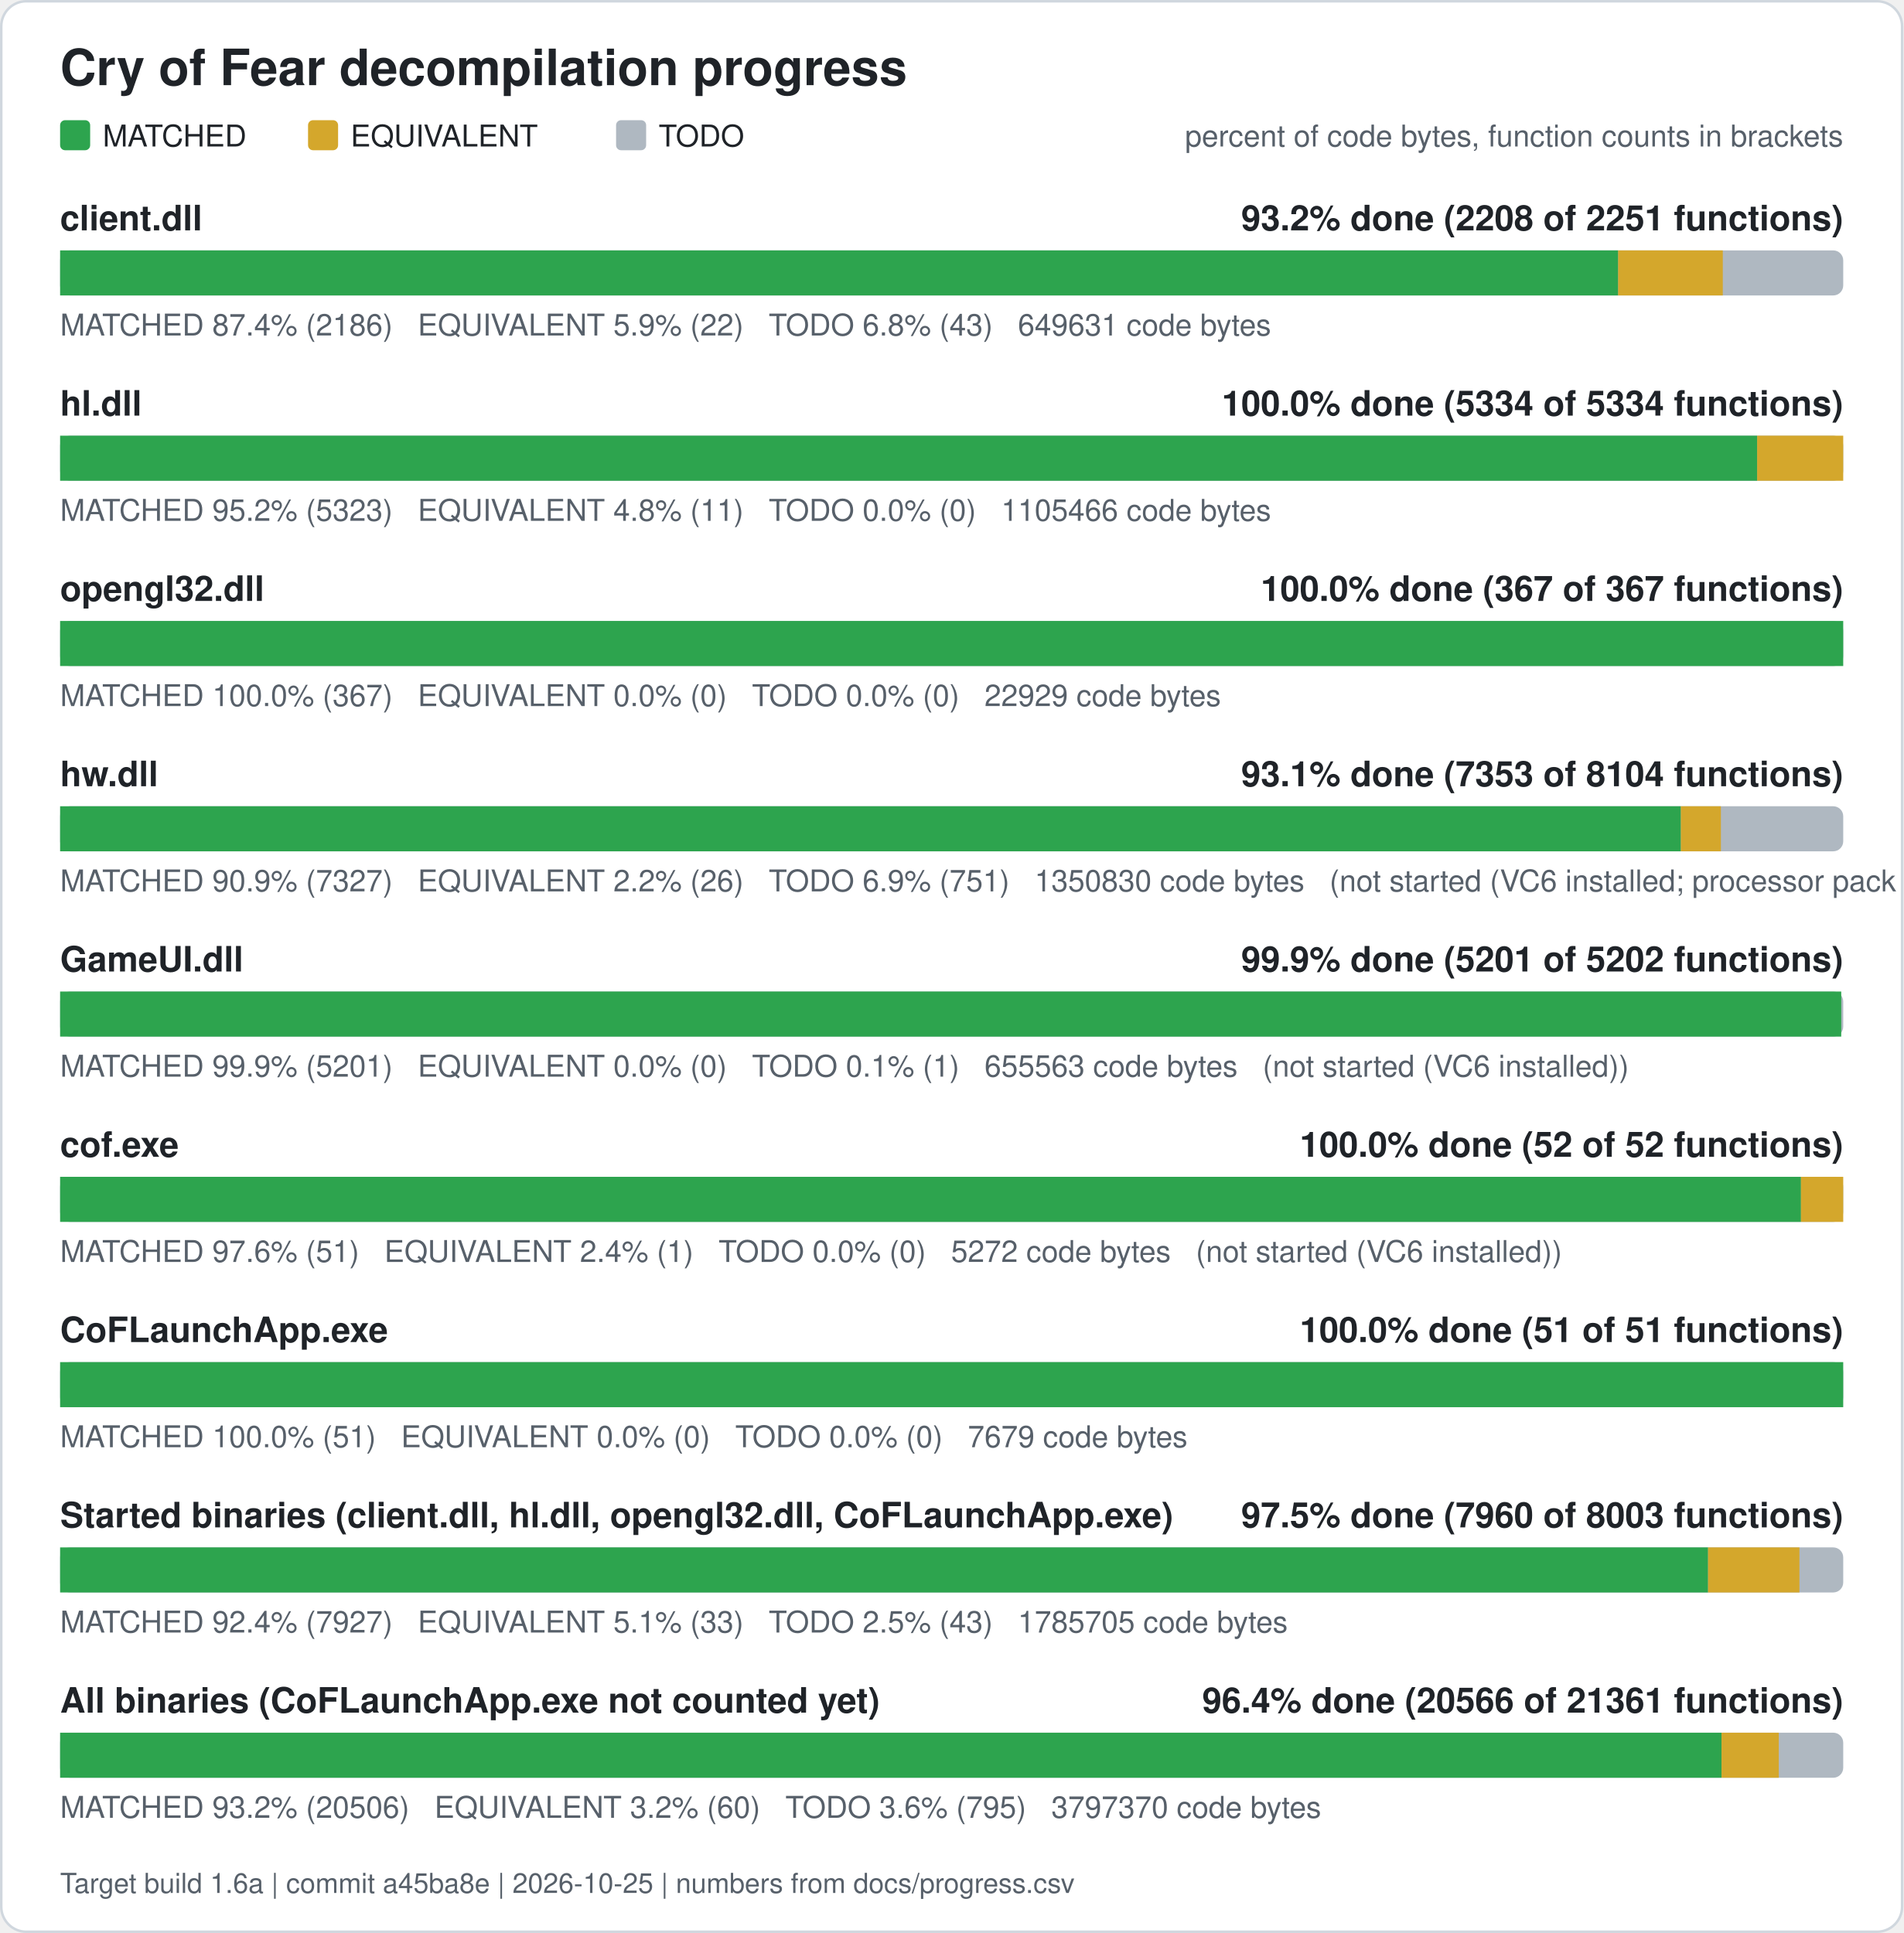
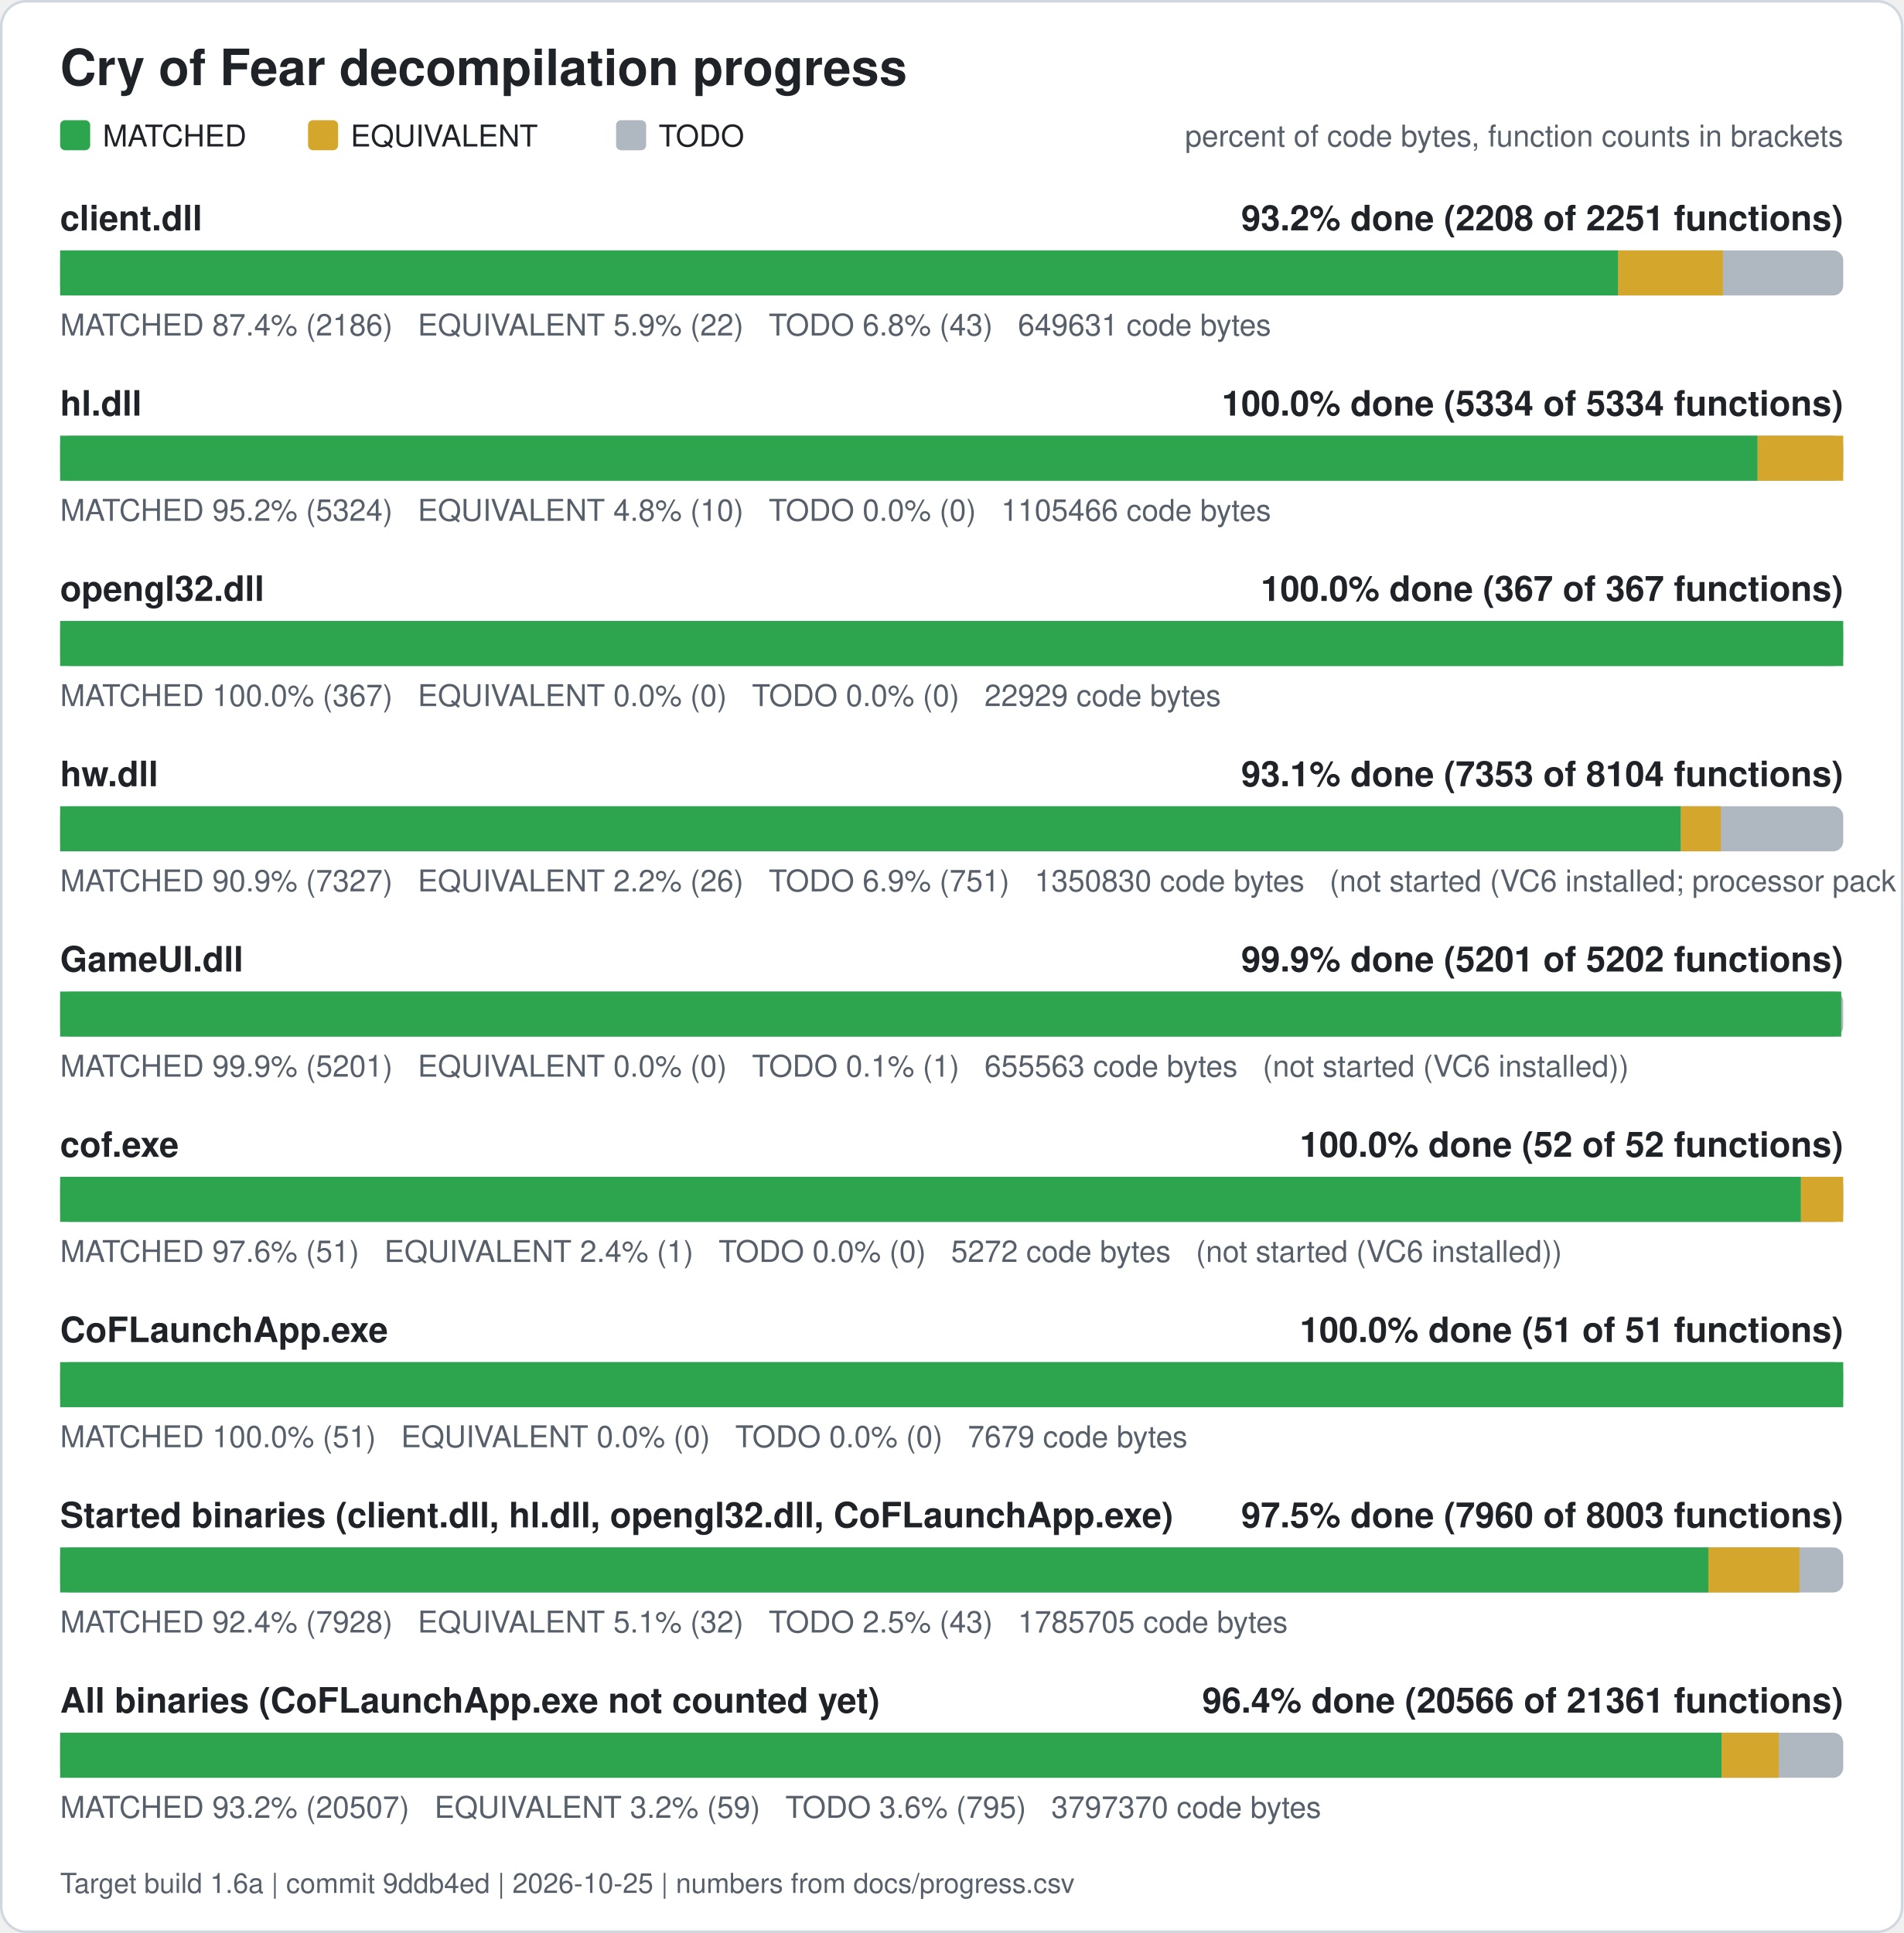
<svg xmlns="http://www.w3.org/2000/svg" width="760" height="772" viewBox="0 0 760 772" role="img" aria-label="Cry of Fear decompilation progress">
  <rect x="0.5" y="0.5" width="759" height="771" rx="10" fill="#ffffff" stroke="#d0d7de" />
  <text x="24" y="34" font-family="Segoe UI, Helvetica, Arial, sans-serif" font-size="20" font-weight="600" fill="#1f2328">Cry of Fear decompilation progress</text>
  <rect x="24" y="48" width="12" height="12" rx="2" fill="#2da44e" />
  <text x="41" y="58.5" font-family="Segoe UI, Helvetica, Arial, sans-serif" font-size="12" fill="#1f2328">MATCHED</text>
  <rect x="123" y="48" width="12" height="12" rx="2" fill="#d4a72c" />
  <text x="140" y="58.5" font-family="Segoe UI, Helvetica, Arial, sans-serif" font-size="12" fill="#1f2328">EQUIVALENT</text>
  <rect x="246" y="48" width="12" height="12" rx="2" fill="#afb8c1" />
  <text x="263" y="58.5" font-family="Segoe UI, Helvetica, Arial, sans-serif" font-size="12" fill="#1f2328">TODO</text>
  <text x="736" y="58.5" font-family="Segoe UI, Helvetica, Arial, sans-serif" font-size="12" fill="#57606a" text-anchor="end">percent of code bytes, function counts in brackets</text>
  <text x="24" y="92" font-family="Segoe UI, Helvetica, Arial, sans-serif" font-size="14" font-weight="600" fill="#1f2328">client.dll</text>
  <text x="736" y="92" font-family="Segoe UI, Helvetica, Arial, sans-serif" font-size="14" font-weight="600" fill="#1f2328" text-anchor="end">93.2% done (2208 of 2251 functions)</text>
  <rect x="24" y="100" width="712" height="18" rx="4" fill="#afb8c1" />
  <rect x="24.00" y="100" width="622.13" height="18" fill="#2da44e" />
  <rect x="646.13" y="100" width="41.78" height="18" fill="#d4a72c" />
  <text x="24" y="134" font-family="Segoe UI, Helvetica, Arial, sans-serif" font-size="12" fill="#57606a" xml:space="preserve">MATCHED 87.4% (2186)   EQUIVALENT 5.9% (22)   TODO 6.8% (43)   649631 code bytes</text>
  <text x="24" y="166" font-family="Segoe UI, Helvetica, Arial, sans-serif" font-size="14" font-weight="600" fill="#1f2328">hl.dll</text>
  <text x="736" y="166" font-family="Segoe UI, Helvetica, Arial, sans-serif" font-size="14" font-weight="600" fill="#1f2328" text-anchor="end">100.0% done (5334 of 5334 functions)</text>
  <rect x="24" y="174" width="712" height="18" rx="4" fill="#afb8c1" />
-   <rect x="24.00" y="174" width="677.63" height="18" fill="#2da44e" />
-   <rect x="701.63" y="174" width="34.37" height="18" fill="#d4a72c" />
-   <text x="24" y="208" font-family="Segoe UI, Helvetica, Arial, sans-serif" font-size="12" fill="#57606a" xml:space="preserve">MATCHED 95.2% (5323)   EQUIVALENT 4.8% (11)   TODO 0.0% (0)   1105466 code bytes</text>
+   <rect x="24.00" y="174" width="677.80" height="18" fill="#2da44e" />
+   <rect x="701.80" y="174" width="34.20" height="18" fill="#d4a72c" />
+   <text x="24" y="208" font-family="Segoe UI, Helvetica, Arial, sans-serif" font-size="12" fill="#57606a" xml:space="preserve">MATCHED 95.2% (5324)   EQUIVALENT 4.8% (10)   TODO 0.0% (0)   1105466 code bytes</text>
  <text x="24" y="240" font-family="Segoe UI, Helvetica, Arial, sans-serif" font-size="14" font-weight="600" fill="#1f2328">opengl32.dll</text>
  <text x="736" y="240" font-family="Segoe UI, Helvetica, Arial, sans-serif" font-size="14" font-weight="600" fill="#1f2328" text-anchor="end">100.0% done (367 of 367 functions)</text>
  <rect x="24" y="248" width="712" height="18" rx="4" fill="#afb8c1" />
  <rect x="24.00" y="248" width="712.00" height="18" fill="#2da44e" />
  <text x="24" y="282" font-family="Segoe UI, Helvetica, Arial, sans-serif" font-size="12" fill="#57606a" xml:space="preserve">MATCHED 100.0% (367)   EQUIVALENT 0.0% (0)   TODO 0.0% (0)   22929 code bytes</text>
  <text x="24" y="314" font-family="Segoe UI, Helvetica, Arial, sans-serif" font-size="14" font-weight="600" fill="#1f2328">hw.dll</text>
  <text x="736" y="314" font-family="Segoe UI, Helvetica, Arial, sans-serif" font-size="14" font-weight="600" fill="#1f2328" text-anchor="end">93.1% done (7353 of 8104 functions)</text>
  <rect x="24" y="322" width="712" height="18" rx="4" fill="#afb8c1" />
  <rect x="24.00" y="322" width="647.17" height="18" fill="#2da44e" />
  <rect x="671.17" y="322" width="15.98" height="18" fill="#d4a72c" />
  <text x="24" y="356" font-family="Segoe UI, Helvetica, Arial, sans-serif" font-size="12" fill="#57606a" xml:space="preserve">MATCHED 90.9% (7327)   EQUIVALENT 2.2% (26)   TODO 6.9% (751)   1350830 code bytes   (not started (VC6 installed; processor pack and VS 2005 objects need those compilers))</text>
  <text x="24" y="388" font-family="Segoe UI, Helvetica, Arial, sans-serif" font-size="14" font-weight="600" fill="#1f2328">GameUI.dll</text>
  <text x="736" y="388" font-family="Segoe UI, Helvetica, Arial, sans-serif" font-size="14" font-weight="600" fill="#1f2328" text-anchor="end">99.9% done (5201 of 5202 functions)</text>
  <rect x="24" y="396" width="712" height="18" rx="4" fill="#afb8c1" />
  <rect x="24.00" y="396" width="711.20" height="18" fill="#2da44e" />
  <text x="24" y="430" font-family="Segoe UI, Helvetica, Arial, sans-serif" font-size="12" fill="#57606a" xml:space="preserve">MATCHED 99.9% (5201)   EQUIVALENT 0.0% (0)   TODO 0.1% (1)   655563 code bytes   (not started (VC6 installed))</text>
  <text x="24" y="462" font-family="Segoe UI, Helvetica, Arial, sans-serif" font-size="14" font-weight="600" fill="#1f2328">cof.exe</text>
  <text x="736" y="462" font-family="Segoe UI, Helvetica, Arial, sans-serif" font-size="14" font-weight="600" fill="#1f2328" text-anchor="end">100.0% done (52 of 52 functions)</text>
  <rect x="24" y="470" width="712" height="18" rx="4" fill="#afb8c1" />
  <rect x="24.00" y="470" width="695.12" height="18" fill="#2da44e" />
  <rect x="719.12" y="470" width="16.88" height="18" fill="#d4a72c" />
  <text x="24" y="504" font-family="Segoe UI, Helvetica, Arial, sans-serif" font-size="12" fill="#57606a" xml:space="preserve">MATCHED 97.6% (51)   EQUIVALENT 2.4% (1)   TODO 0.0% (0)   5272 code bytes   (not started (VC6 installed))</text>
  <text x="24" y="536" font-family="Segoe UI, Helvetica, Arial, sans-serif" font-size="14" font-weight="600" fill="#1f2328">CoFLaunchApp.exe</text>
  <text x="736" y="536" font-family="Segoe UI, Helvetica, Arial, sans-serif" font-size="14" font-weight="600" fill="#1f2328" text-anchor="end">100.0% done (51 of 51 functions)</text>
  <rect x="24" y="544" width="712" height="18" rx="4" fill="#afb8c1" />
  <rect x="24.00" y="544" width="712.00" height="18" fill="#2da44e" />
  <text x="24" y="578" font-family="Segoe UI, Helvetica, Arial, sans-serif" font-size="12" fill="#57606a" xml:space="preserve">MATCHED 100.0% (51)   EQUIVALENT 0.0% (0)   TODO 0.0% (0)   7679 code bytes</text>
  <text x="24" y="610" font-family="Segoe UI, Helvetica, Arial, sans-serif" font-size="14" font-weight="600" fill="#1f2328">Started binaries (client.dll, hl.dll, opengl32.dll, CoFLaunchApp.exe)</text>
  <text x="736" y="610" font-family="Segoe UI, Helvetica, Arial, sans-serif" font-size="14" font-weight="600" fill="#1f2328" text-anchor="end">97.5% done (7960 of 8003 functions)</text>
  <rect x="24" y="618" width="712" height="18" rx="4" fill="#afb8c1" />
-   <rect x="24.00" y="618" width="658.03" height="18" fill="#2da44e" />
-   <rect x="682.03" y="618" width="36.48" height="18" fill="#d4a72c" />
-   <text x="24" y="652" font-family="Segoe UI, Helvetica, Arial, sans-serif" font-size="12" fill="#57606a" xml:space="preserve">MATCHED 92.4% (7927)   EQUIVALENT 5.1% (33)   TODO 2.5% (43)   1785705 code bytes</text>
+   <rect x="24.00" y="618" width="658.13" height="18" fill="#2da44e" />
+   <rect x="682.13" y="618" width="36.37" height="18" fill="#d4a72c" />
+   <text x="24" y="652" font-family="Segoe UI, Helvetica, Arial, sans-serif" font-size="12" fill="#57606a" xml:space="preserve">MATCHED 92.4% (7928)   EQUIVALENT 5.1% (32)   TODO 2.5% (43)   1785705 code bytes</text>
  <text x="24" y="684" font-family="Segoe UI, Helvetica, Arial, sans-serif" font-size="14" font-weight="600" fill="#1f2328">All binaries (CoFLaunchApp.exe not counted yet)</text>
  <text x="736" y="684" font-family="Segoe UI, Helvetica, Arial, sans-serif" font-size="14" font-weight="600" fill="#1f2328" text-anchor="end">96.4% done (20566 of 21361 functions)</text>
  <rect x="24" y="692" width="712" height="18" rx="4" fill="#afb8c1" />
-   <rect x="24.00" y="692" width="663.40" height="18" fill="#2da44e" />
-   <rect x="687.40" y="692" width="22.86" height="18" fill="#d4a72c" />
-   <text x="24" y="726" font-family="Segoe UI, Helvetica, Arial, sans-serif" font-size="12" fill="#57606a" xml:space="preserve">MATCHED 93.2% (20506)   EQUIVALENT 3.2% (60)   TODO 3.6% (795)   3797370 code bytes</text>
-   <text x="24" y="756" font-family="Segoe UI, Helvetica, Arial, sans-serif" font-size="11" fill="#57606a">Target build 1.6a | commit a45ba8e | 2026-10-25 | numbers from docs/progress.csv</text>
+   <rect x="24.00" y="692" width="663.45" height="18" fill="#2da44e" />
+   <rect x="687.45" y="692" width="22.81" height="18" fill="#d4a72c" />
+   <text x="24" y="726" font-family="Segoe UI, Helvetica, Arial, sans-serif" font-size="12" fill="#57606a" xml:space="preserve">MATCHED 93.2% (20507)   EQUIVALENT 3.2% (59)   TODO 3.6% (795)   3797370 code bytes</text>
+   <text x="24" y="756" font-family="Segoe UI, Helvetica, Arial, sans-serif" font-size="11" fill="#57606a">Target build 1.6a | commit 9ddb4ed | 2026-10-25 | numbers from docs/progress.csv</text>
</svg>
